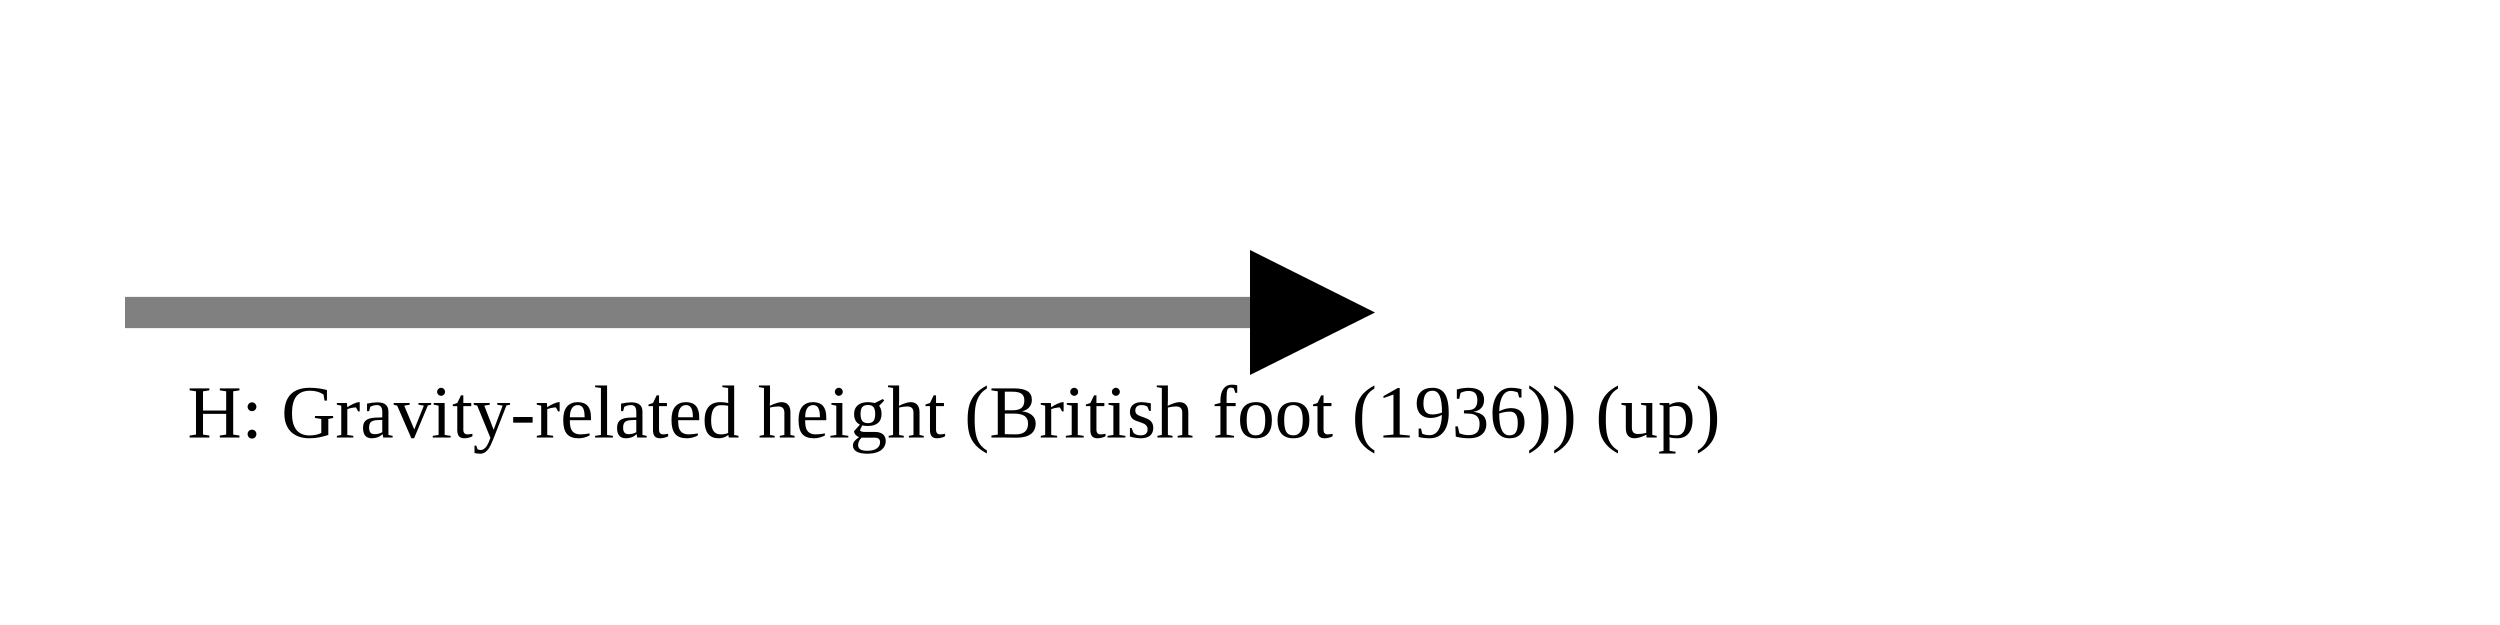
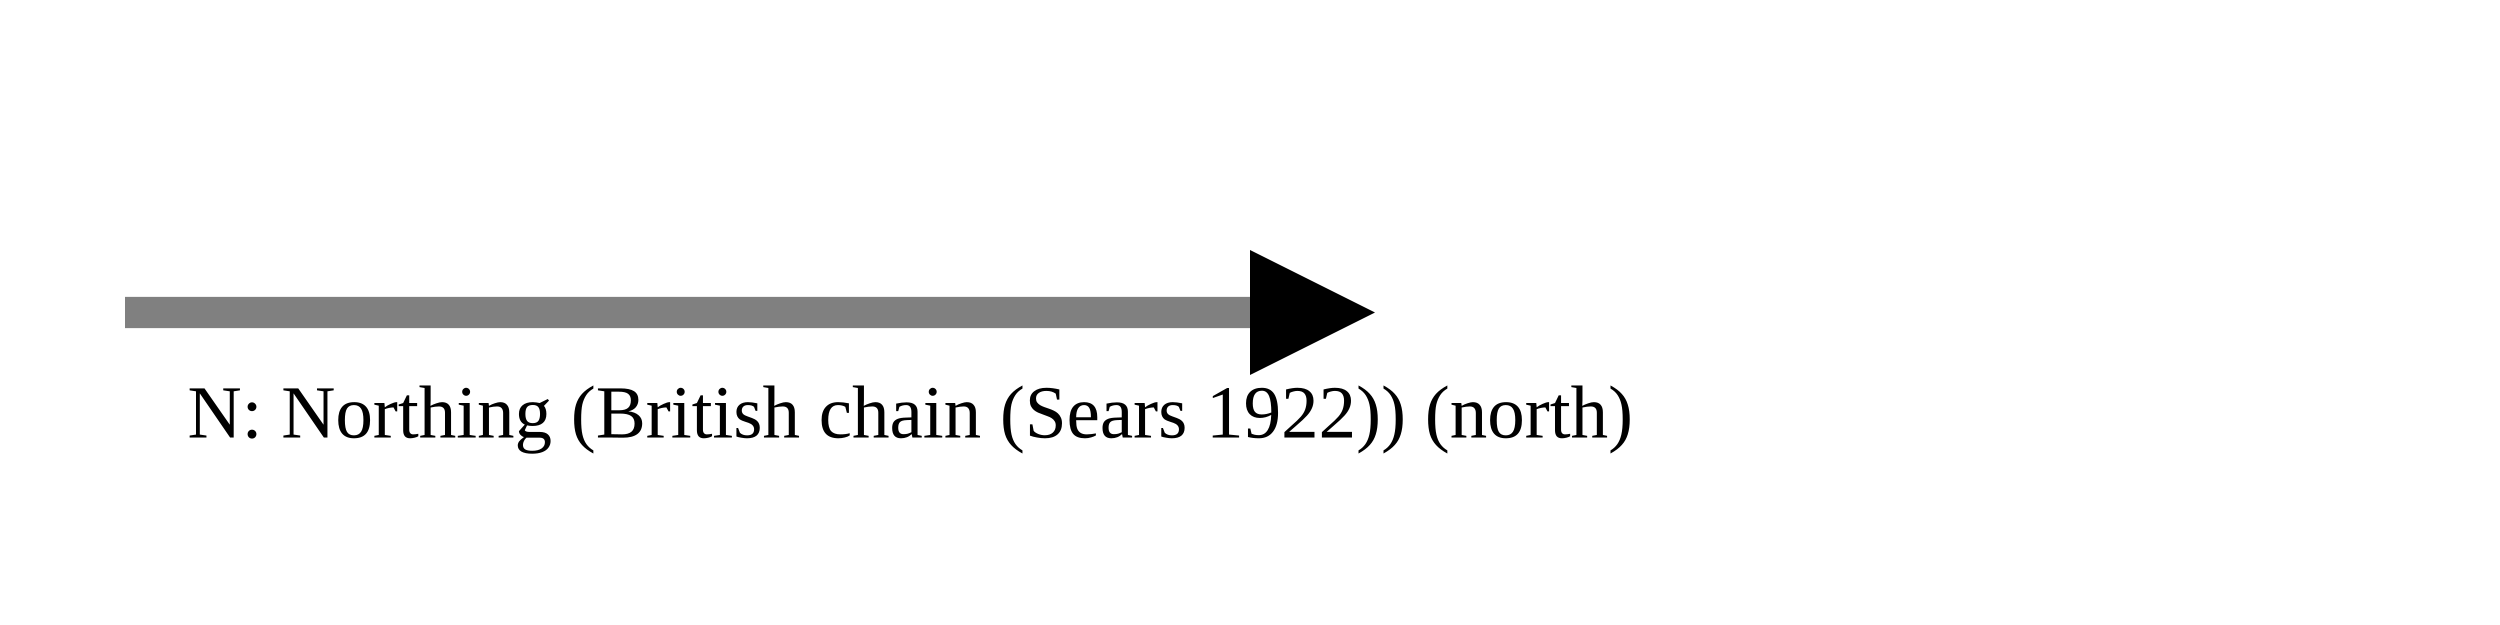
<svg xmlns="http://www.w3.org/2000/svg" version="1.1" width="400" height="100" viewbox="0 0 275 100">
  <defs>
    <marker id="arrowhead" markerWidth="10" markerHeight="7" refX="0" refY="2" orient="auto">
      <polygon points="0 0, 4 2, 0 4" />
    </marker>
  </defs>
  <line x1="20" y1="50" x2="200" y2="50" stroke="gray" stroke-width="5" marker-end="url(#arrowhead)" />
-   <text x="30" y="70" class="small">H: Gravity-related height (British foot (1936)) (up)</text>
+   <text x="30" y="70" class="small">N: Northing (British chain (Sears 1922)) (north)</text>
</svg>
